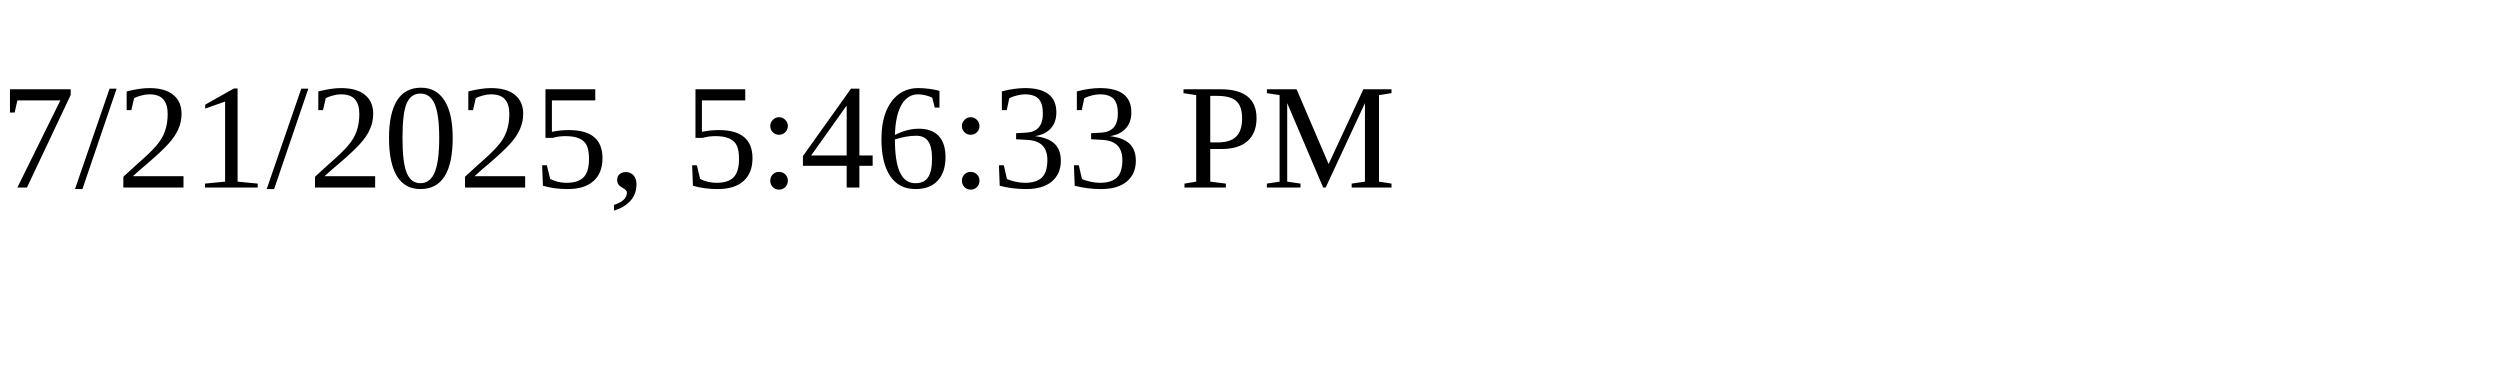
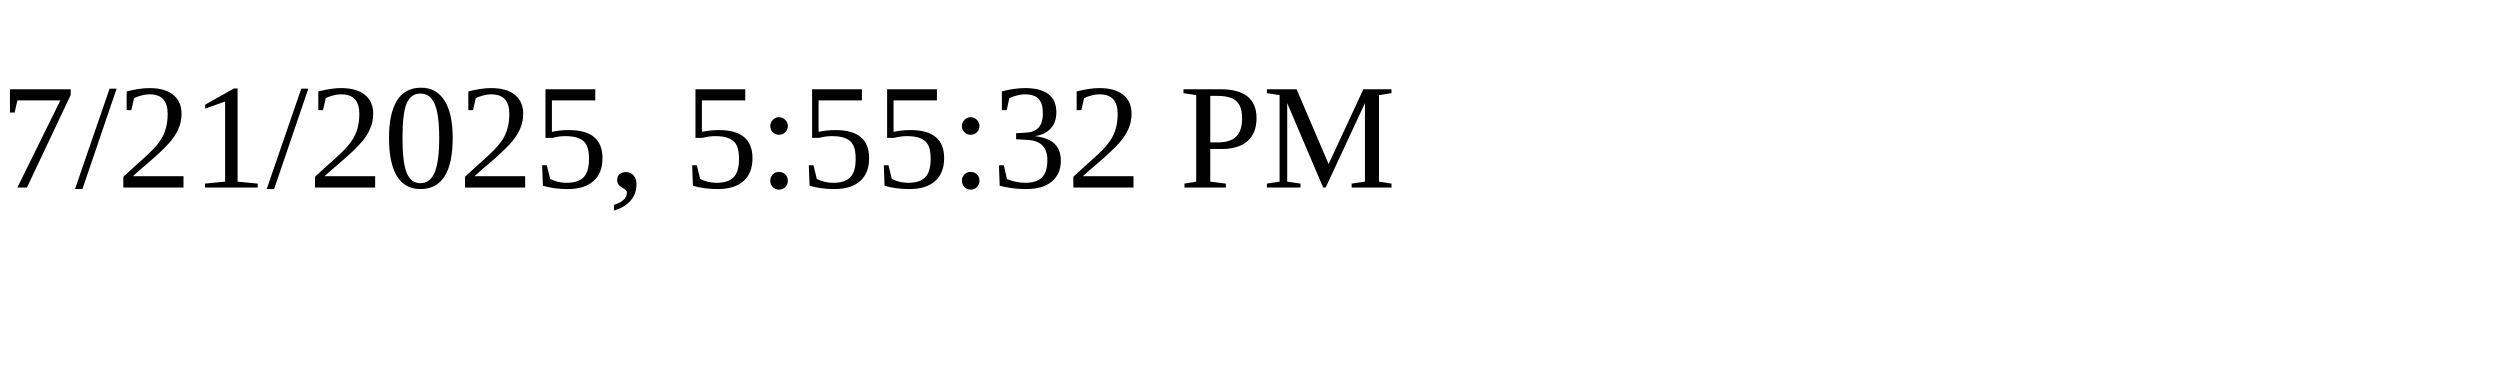
<svg xmlns="http://www.w3.org/2000/svg" height="30" width="200">
-   <text x="0" y="15">7/21/2025, 5:46:33 PM</text>
+   <text x="0" y="15">7/21/2025, 5:55:32 PM</text>
</svg>
